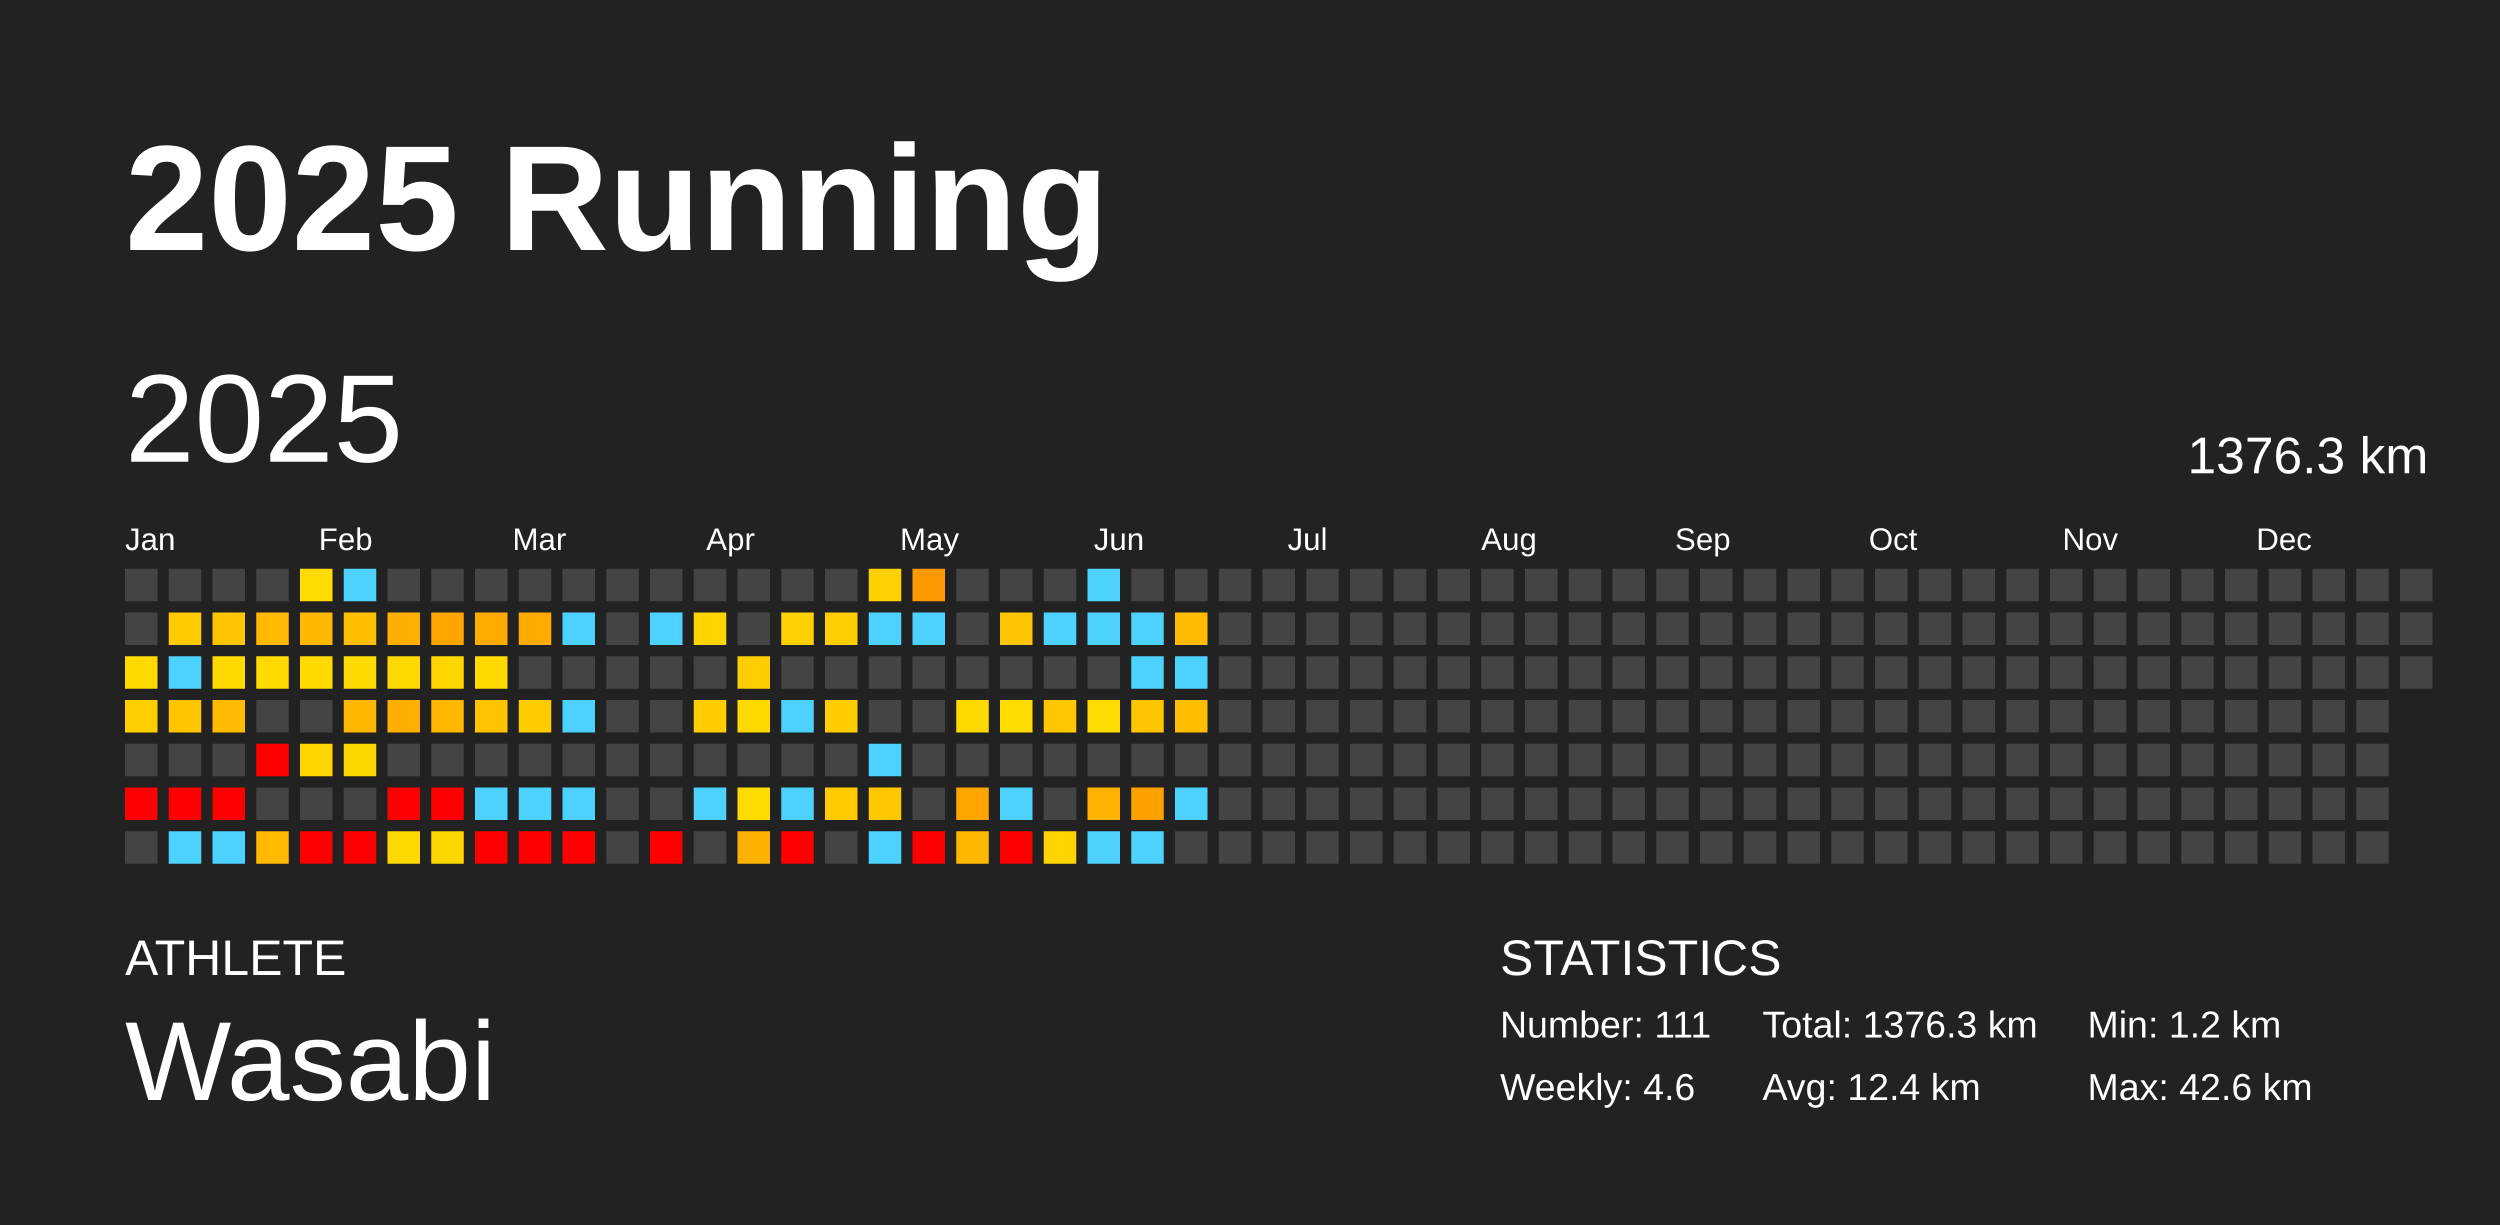
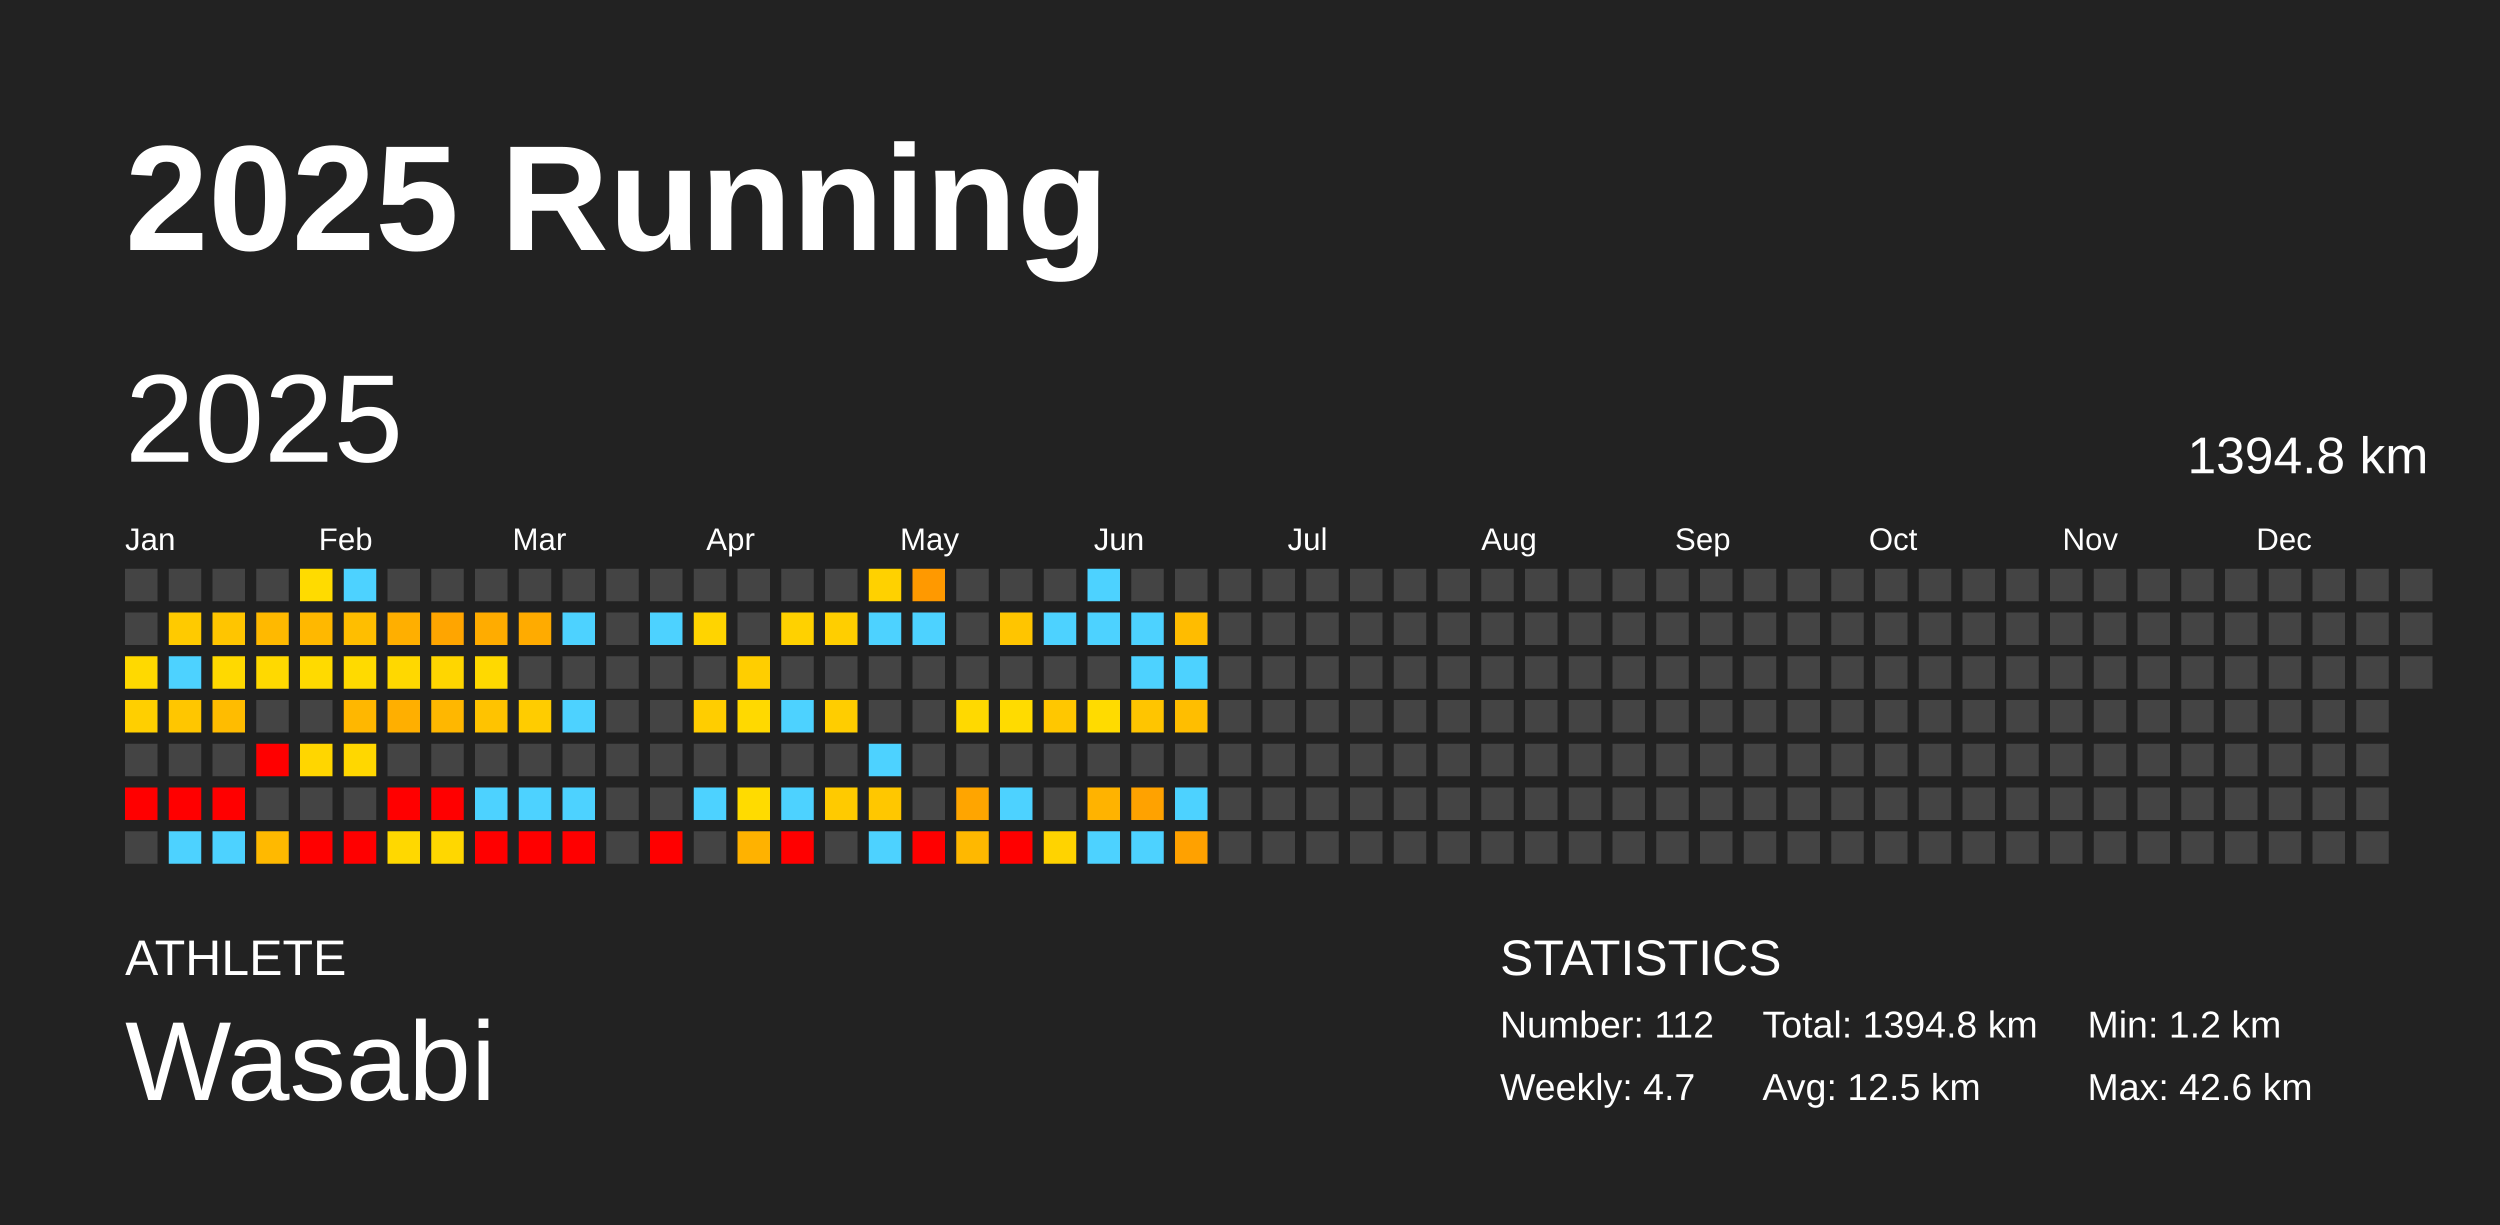
<svg xmlns="http://www.w3.org/2000/svg" baseProfile="full" height="98mm" version="1.1" viewBox="0,0,200,98" width="200mm">
  <defs />
  <rect fill="#222222" height="98" width="200" x="0" y="0" />
  <text fill="#FFFFFF" style="font-size:12px; font-family:Arial; font-weight:bold;" x="10" y="20">2025 Running</text>
  <text fill="#FFFFFF" style="font-size:4px; font-family:Arial" x="10" y="78">ATHLETE</text>
  <text fill="#FFFFFF" style="font-size:9px; font-family:Arial" x="10" y="88">Wasabi</text>
  <text fill="#FFFFFF" style="font-size:4px; font-family:Arial" x="120" y="78">STATISTICS</text>
-   <text fill="#FFFFFF" style="font-size:3px; font-family:Arial" x="120" y="83">Number: 111</text>
-   <text fill="#FFFFFF" style="font-size:3px; font-family:Arial" x="120" y="88">Weekly: 4.6</text>
-   <text fill="#FFFFFF" style="font-size:3px; font-family:Arial" x="141" y="83">Total: 1376.3 km</text>
-   <text fill="#FFFFFF" style="font-size:3px; font-family:Arial" x="141" y="88">Avg: 12.4 km</text>
+   <text fill="#FFFFFF" style="font-size:3px; font-family:Arial" x="120" y="83">Number: 112</text>
+   <text fill="#FFFFFF" style="font-size:3px; font-family:Arial" x="120" y="88">Weekly: 4.7</text>
+   <text fill="#FFFFFF" style="font-size:3px; font-family:Arial" x="141" y="83">Total: 1394.8 km</text>
+   <text fill="#FFFFFF" style="font-size:3px; font-family:Arial" x="141" y="88">Avg: 12.5 km</text>
  <text fill="#FFFFFF" style="font-size:3px; font-family:Arial" x="167" y="83">Min: 1.2 km</text>
  <text fill="#FFFFFF" style="font-size:3px; font-family:Arial" x="167" y="88">Max: 42.6 km</text>
  <text dominant-baseline="hanging" fill="#FFFFFF" style="font-size:10.0px; font-family:Arial;" x="10" y="30">2025</text>
-   <text dominant-baseline="hanging" fill="#FFFFFF" style="font-size:4.125px; font-family:Arial;" x="175" y="35">1376.3 km</text>
+   <text dominant-baseline="hanging" fill="#FFFFFF" style="font-size:4.125px; font-family:Arial;" x="175" y="35">1394.8 km</text>
  <text fill="#FFFFFF" style="font-size:2.5px; font-family:Arial" x="10.0" y="44">Jan</text>
  <text fill="#FFFFFF" style="font-size:2.5px; font-family:Arial" x="25.5" y="44">Feb</text>
  <text fill="#FFFFFF" style="font-size:2.5px; font-family:Arial" x="41.0" y="44">Mar</text>
  <text fill="#FFFFFF" style="font-size:2.5px; font-family:Arial" x="56.5" y="44">Apr</text>
  <text fill="#FFFFFF" style="font-size:2.5px; font-family:Arial" x="72.0" y="44">May</text>
  <text fill="#FFFFFF" style="font-size:2.5px; font-family:Arial" x="87.5" y="44">Jun</text>
  <text fill="#FFFFFF" style="font-size:2.5px; font-family:Arial" x="103.0" y="44">Jul</text>
  <text fill="#FFFFFF" style="font-size:2.5px; font-family:Arial" x="118.5" y="44">Aug</text>
  <text fill="#FFFFFF" style="font-size:2.5px; font-family:Arial" x="134.0" y="44">Sep</text>
  <text fill="#FFFFFF" style="font-size:2.5px; font-family:Arial" x="149.5" y="44">Oct</text>
  <text fill="#FFFFFF" style="font-size:2.5px; font-family:Arial" x="165.0" y="44">Nov</text>
  <text fill="#FFFFFF" style="font-size:2.5px; font-family:Arial" x="180.5" y="44">Dec</text>
  <rect fill="#444444" height="2.6" width="2.6" x="10.0" y="45.5" />
  <rect fill="#444444" height="2.6" width="2.6" x="10.0" y="49.0" />
  <rect fill="#ffd900" height="2.6" width="2.6" x="10.0" y="52.5" />
  <rect fill="#ffcf00" height="2.6" width="2.6" x="10.0" y="56.0" />
  <rect fill="#444444" height="2.6" width="2.6" x="10.0" y="59.5" />
  <rect fill="red" height="2.6" width="2.6" x="10.0" y="63.0" />
  <rect fill="#444444" height="2.6" width="2.6" x="10.0" y="66.5" />
  <rect fill="#444444" height="2.6" width="2.6" x="13.5" y="45.5" />
  <rect fill="#ffca00" height="2.6" width="2.6" x="13.5" y="49.0" />
  <rect fill="#4dd2ff" height="2.6" width="2.6" x="13.5" y="52.5" />
  <rect fill="#ffc600" height="2.6" width="2.6" x="13.5" y="56.0" />
  <rect fill="#444444" height="2.6" width="2.6" x="13.5" y="59.5" />
  <rect fill="red" height="2.6" width="2.6" x="13.5" y="63.0" />
  <rect fill="#4dd2ff" height="2.6" width="2.6" x="13.5" y="66.5" />
  <rect fill="#444444" height="2.6" width="2.6" x="17.0" y="45.5" />
  <rect fill="#ffc500" height="2.6" width="2.6" x="17.0" y="49.0" />
  <rect fill="#ffd900" height="2.6" width="2.6" x="17.0" y="52.5" />
  <rect fill="#ffbc00" height="2.6" width="2.6" x="17.0" y="56.0" />
  <rect fill="#444444" height="2.6" width="2.6" x="17.0" y="59.5" />
  <rect fill="red" height="2.6" width="2.6" x="17.0" y="63.0" />
  <rect fill="#4dd2ff" height="2.6" width="2.6" x="17.0" y="66.5" />
  <rect fill="#444444" height="2.6" width="2.6" x="20.5" y="45.5" />
  <rect fill="#ffb900" height="2.6" width="2.6" x="20.5" y="49.0" />
  <rect fill="#ffd900" height="2.6" width="2.6" x="20.5" y="52.5" />
  <rect fill="#444444" height="2.6" width="2.6" x="20.5" y="56.0" />
  <rect fill="red" height="2.6" width="2.6" x="20.5" y="59.5" />
  <rect fill="#444444" height="2.6" width="2.6" x="20.5" y="63.0" />
  <rect fill="#ffb900" height="2.6" width="2.6" x="20.5" y="66.5" />
  <rect fill="#ffdb00" height="2.6" width="2.6" x="24.0" y="45.5" />
  <rect fill="#ffb800" height="2.6" width="2.6" x="24.0" y="49.0" />
  <rect fill="#ffda00" height="2.6" width="2.6" x="24.0" y="52.5" />
  <rect fill="#444444" height="2.6" width="2.6" x="24.0" y="56.0" />
  <rect fill="#ffd600" height="2.6" width="2.6" x="24.0" y="59.5" />
  <rect fill="#444444" height="2.6" width="2.6" x="24.0" y="63.0" />
  <rect fill="red" height="2.6" width="2.6" x="24.0" y="66.5" />
  <rect fill="#4dd2ff" height="2.6" width="2.6" x="27.5" y="45.5" />
  <rect fill="#ffbe00" height="2.6" width="2.6" x="27.5" y="49.0" />
  <rect fill="#ffda00" height="2.6" width="2.6" x="27.5" y="52.5" />
  <rect fill="#ffb700" height="2.6" width="2.6" x="27.5" y="56.0" />
  <rect fill="#ffd700" height="2.6" width="2.6" x="27.5" y="59.5" />
  <rect fill="#444444" height="2.6" width="2.6" x="27.5" y="63.0" />
  <rect fill="red" height="2.6" width="2.6" x="27.5" y="66.5" />
  <rect fill="#444444" height="2.6" width="2.6" x="31.0" y="45.5" />
  <rect fill="#ffaf00" height="2.6" width="2.6" x="31.0" y="49.0" />
  <rect fill="#ffd800" height="2.6" width="2.6" x="31.0" y="52.5" />
  <rect fill="#ffaf00" height="2.6" width="2.6" x="31.0" y="56.0" />
  <rect fill="#444444" height="2.6" width="2.6" x="31.0" y="59.5" />
  <rect fill="red" height="2.6" width="2.6" x="31.0" y="63.0" />
  <rect fill="#ffd800" height="2.6" width="2.6" x="31.0" y="66.5" />
  <rect fill="#444444" height="2.6" width="2.6" x="34.5" y="45.5" />
  <rect fill="#ffa500" height="2.6" width="2.6" x="34.5" y="49.0" />
  <rect fill="#ffd600" height="2.6" width="2.6" x="34.5" y="52.5" />
  <rect fill="#ffb700" height="2.6" width="2.6" x="34.5" y="56.0" />
  <rect fill="#444444" height="2.6" width="2.6" x="34.5" y="59.5" />
  <rect fill="red" height="2.6" width="2.6" x="34.5" y="63.0" />
  <rect fill="#ffd700" height="2.6" width="2.6" x="34.5" y="66.5" />
  <rect fill="#444444" height="2.6" width="2.6" x="38.0" y="45.5" />
  <rect fill="#ffac00" height="2.6" width="2.6" x="38.0" y="49.0" />
  <rect fill="#ffd900" height="2.6" width="2.6" x="38.0" y="52.5" />
  <rect fill="#ffc300" height="2.6" width="2.6" x="38.0" y="56.0" />
  <rect fill="#444444" height="2.6" width="2.6" x="38.0" y="59.5" />
  <rect fill="#4dd2ff" height="2.6" width="2.6" x="38.0" y="63.0" />
  <rect fill="red" height="2.6" width="2.6" x="38.0" y="66.5" />
  <rect fill="#444444" height="2.6" width="2.6" x="41.5" y="45.5" />
  <rect fill="#ffab00" height="2.6" width="2.6" x="41.5" y="49.0" />
  <rect fill="#444444" height="2.6" width="2.6" x="41.5" y="52.5" />
  <rect fill="#ffcc00" height="2.6" width="2.6" x="41.5" y="56.0" />
  <rect fill="#444444" height="2.6" width="2.6" x="41.5" y="59.5" />
  <rect fill="#4dd2ff" height="2.6" width="2.6" x="41.5" y="63.0" />
  <rect fill="red" height="2.6" width="2.6" x="41.5" y="66.5" />
  <rect fill="#444444" height="2.6" width="2.6" x="45.0" y="45.5" />
  <rect fill="#4dd2ff" height="2.6" width="2.6" x="45.0" y="49.0" />
  <rect fill="#444444" height="2.6" width="2.6" x="45.0" y="52.5" />
  <rect fill="#4dd2ff" height="2.6" width="2.6" x="45.0" y="56.0" />
  <rect fill="#444444" height="2.6" width="2.6" x="45.0" y="59.5" />
  <rect fill="#4dd2ff" height="2.6" width="2.6" x="45.0" y="63.0" />
  <rect fill="red" height="2.6" width="2.6" x="45.0" y="66.5" />
  <rect fill="#444444" height="2.6" width="2.6" x="48.5" y="45.5" />
  <rect fill="#444444" height="2.6" width="2.6" x="48.5" y="49.0" />
  <rect fill="#444444" height="2.6" width="2.6" x="48.5" y="52.5" />
  <rect fill="#444444" height="2.6" width="2.6" x="48.5" y="56.0" />
  <rect fill="#444444" height="2.6" width="2.6" x="48.5" y="59.5" />
  <rect fill="#444444" height="2.6" width="2.6" x="48.5" y="63.0" />
  <rect fill="#444444" height="2.6" width="2.6" x="48.5" y="66.5" />
  <rect fill="#444444" height="2.6" width="2.6" x="52.0" y="45.5" />
  <rect fill="#4dd2ff" height="2.6" width="2.6" x="52.0" y="49.0" />
  <rect fill="#444444" height="2.6" width="2.6" x="52.0" y="52.5" />
  <rect fill="#444444" height="2.6" width="2.6" x="52.0" y="56.0" />
  <rect fill="#444444" height="2.6" width="2.6" x="52.0" y="59.5" />
  <rect fill="#444444" height="2.6" width="2.6" x="52.0" y="63.0" />
  <rect fill="red" height="2.6" width="2.6" x="52.0" y="66.5" />
  <rect fill="#444444" height="2.6" width="2.6" x="55.5" y="45.5" />
  <rect fill="#ffd400" height="2.6" width="2.6" x="55.5" y="49.0" />
  <rect fill="#444444" height="2.6" width="2.6" x="55.5" y="52.5" />
  <rect fill="#ffcd00" height="2.6" width="2.6" x="55.5" y="56.0" />
  <rect fill="#444444" height="2.6" width="2.6" x="55.5" y="59.5" />
  <rect fill="#4dd2ff" height="2.6" width="2.6" x="55.5" y="63.0" />
  <rect fill="#444444" height="2.6" width="2.6" x="55.5" y="66.5" />
  <rect fill="#444444" height="2.6" width="2.6" x="59.0" y="45.5" />
  <rect fill="#444444" height="2.6" width="2.6" x="59.0" y="49.0" />
  <rect fill="#ffce00" height="2.6" width="2.6" x="59.0" y="52.5" />
  <rect fill="#ffd900" height="2.6" width="2.6" x="59.0" y="56.0" />
  <rect fill="#444444" height="2.6" width="2.6" x="59.0" y="59.5" />
  <rect fill="#ffdb00" height="2.6" width="2.6" x="59.0" y="63.0" />
  <rect fill="#ffb200" height="2.6" width="2.6" x="59.0" y="66.5" />
  <rect fill="#444444" height="2.6" width="2.6" x="62.5" y="45.5" />
  <rect fill="#ffd100" height="2.6" width="2.6" x="62.5" y="49.0" />
  <rect fill="#444444" height="2.6" width="2.6" x="62.5" y="52.5" />
  <rect fill="#4dd2ff" height="2.6" width="2.6" x="62.5" y="56.0" />
  <rect fill="#444444" height="2.6" width="2.6" x="62.5" y="59.5" />
  <rect fill="#4dd2ff" height="2.6" width="2.6" x="62.5" y="63.0" />
  <rect fill="red" height="2.6" width="2.6" x="62.5" y="66.5" />
  <rect fill="#444444" height="2.6" width="2.6" x="66.0" y="45.5" />
  <rect fill="#ffce00" height="2.6" width="2.6" x="66.0" y="49.0" />
  <rect fill="#444444" height="2.6" width="2.6" x="66.0" y="52.5" />
  <rect fill="#ffcd00" height="2.6" width="2.6" x="66.0" y="56.0" />
  <rect fill="#444444" height="2.6" width="2.6" x="66.0" y="59.5" />
  <rect fill="#ffca00" height="2.6" width="2.6" x="66.0" y="63.0" />
  <rect fill="#444444" height="2.6" width="2.6" x="66.0" y="66.5" />
  <rect fill="#ffd100" height="2.6" width="2.6" x="69.5" y="45.5" />
  <rect fill="#4dd2ff" height="2.6" width="2.6" x="69.5" y="49.0" />
  <rect fill="#444444" height="2.6" width="2.6" x="69.5" y="52.5" />
  <rect fill="#444444" height="2.6" width="2.6" x="69.5" y="56.0" />
  <rect fill="#4dd2ff" height="2.6" width="2.6" x="69.5" y="59.5" />
  <rect fill="#ffc700" height="2.6" width="2.6" x="69.5" y="63.0" />
  <rect fill="#4dd2ff" height="2.6" width="2.6" x="69.5" y="66.5" />
  <rect fill="#ff9900" height="2.6" width="2.6" x="73.0" y="45.5" />
  <rect fill="#4dd2ff" height="2.6" width="2.6" x="73.0" y="49.0" />
  <rect fill="#444444" height="2.6" width="2.6" x="73.0" y="52.5" />
  <rect fill="#444444" height="2.6" width="2.6" x="73.0" y="56.0" />
  <rect fill="#444444" height="2.6" width="2.6" x="73.0" y="59.5" />
  <rect fill="#444444" height="2.6" width="2.6" x="73.0" y="63.0" />
  <rect fill="red" height="2.6" width="2.6" x="73.0" y="66.5" />
  <rect fill="#444444" height="2.6" width="2.6" x="76.5" y="45.5" />
  <rect fill="#444444" height="2.6" width="2.6" x="76.5" y="49.0" />
  <rect fill="#444444" height="2.6" width="2.6" x="76.5" y="52.5" />
  <rect fill="#ffd900" height="2.6" width="2.6" x="76.5" y="56.0" />
  <rect fill="#444444" height="2.6" width="2.6" x="76.5" y="59.5" />
  <rect fill="#ffa500" height="2.6" width="2.6" x="76.5" y="63.0" />
  <rect fill="#ffb800" height="2.6" width="2.6" x="76.5" y="66.5" />
  <rect fill="#444444" height="2.6" width="2.6" x="80.0" y="45.5" />
  <rect fill="#ffc500" height="2.6" width="2.6" x="80.0" y="49.0" />
  <rect fill="#444444" height="2.6" width="2.6" x="80.0" y="52.5" />
  <rect fill="#ffdb00" height="2.6" width="2.6" x="80.0" y="56.0" />
  <rect fill="#444444" height="2.6" width="2.6" x="80.0" y="59.5" />
  <rect fill="#4dd2ff" height="2.6" width="2.6" x="80.0" y="63.0" />
  <rect fill="red" height="2.6" width="2.6" x="80.0" y="66.5" />
  <rect fill="#444444" height="2.6" width="2.6" x="83.5" y="45.5" />
  <rect fill="#4dd2ff" height="2.6" width="2.6" x="83.5" y="49.0" />
  <rect fill="#444444" height="2.6" width="2.6" x="83.5" y="52.5" />
  <rect fill="#ffc700" height="2.6" width="2.6" x="83.5" y="56.0" />
  <rect fill="#444444" height="2.6" width="2.6" x="83.5" y="59.5" />
  <rect fill="#444444" height="2.6" width="2.6" x="83.5" y="63.0" />
  <rect fill="#ffd300" height="2.6" width="2.6" x="83.5" y="66.5" />
  <rect fill="#4dd2ff" height="2.6" width="2.6" x="87.0" y="45.5" />
  <rect fill="#4dd2ff" height="2.6" width="2.6" x="87.0" y="49.0" />
  <rect fill="#444444" height="2.6" width="2.6" x="87.0" y="52.5" />
  <rect fill="#ffdb00" height="2.6" width="2.6" x="87.0" y="56.0" />
  <rect fill="#444444" height="2.6" width="2.6" x="87.0" y="59.5" />
  <rect fill="#ffb300" height="2.6" width="2.6" x="87.0" y="63.0" />
  <rect fill="#4dd2ff" height="2.6" width="2.6" x="87.0" y="66.5" />
  <rect fill="#444444" height="2.6" width="2.6" x="90.5" y="45.5" />
  <rect fill="#4dd2ff" height="2.6" width="2.6" x="90.5" y="49.0" />
  <rect fill="#4dd2ff" height="2.6" width="2.6" x="90.5" y="52.5" />
  <rect fill="#ffc500" height="2.6" width="2.6" x="90.5" y="56.0" />
  <rect fill="#444444" height="2.6" width="2.6" x="90.5" y="59.5" />
  <rect fill="#ffa200" height="2.6" width="2.6" x="90.5" y="63.0" />
  <rect fill="#4dd2ff" height="2.6" width="2.6" x="90.5" y="66.5" />
  <rect fill="#444444" height="2.6" width="2.6" x="94.0" y="45.5" />
  <rect fill="#ffbc00" height="2.6" width="2.6" x="94.0" y="49.0" />
  <rect fill="#4dd2ff" height="2.6" width="2.6" x="94.0" y="52.5" />
  <rect fill="#ffbe00" height="2.6" width="2.6" x="94.0" y="56.0" />
  <rect fill="#444444" height="2.6" width="2.6" x="94.0" y="59.5" />
  <rect fill="#4dd2ff" height="2.6" width="2.6" x="94.0" y="63.0" />
-   <rect fill="#444444" height="2.6" width="2.6" x="94.0" y="66.5" />
+   <rect fill="#ffa100" height="2.6" width="2.6" x="94.0" y="66.5" />
  <rect fill="#444444" height="2.6" width="2.6" x="97.5" y="45.5" />
  <rect fill="#444444" height="2.6" width="2.6" x="97.5" y="49.0" />
  <rect fill="#444444" height="2.6" width="2.6" x="97.5" y="52.5" />
  <rect fill="#444444" height="2.6" width="2.6" x="97.5" y="56.0" />
  <rect fill="#444444" height="2.6" width="2.6" x="97.5" y="59.5" />
  <rect fill="#444444" height="2.6" width="2.6" x="97.5" y="63.0" />
  <rect fill="#444444" height="2.6" width="2.6" x="97.5" y="66.5" />
  <rect fill="#444444" height="2.6" width="2.6" x="101.0" y="45.5" />
  <rect fill="#444444" height="2.6" width="2.6" x="101.0" y="49.0" />
  <rect fill="#444444" height="2.6" width="2.6" x="101.0" y="52.5" />
  <rect fill="#444444" height="2.6" width="2.6" x="101.0" y="56.0" />
  <rect fill="#444444" height="2.6" width="2.6" x="101.0" y="59.5" />
  <rect fill="#444444" height="2.6" width="2.6" x="101.0" y="63.0" />
  <rect fill="#444444" height="2.6" width="2.6" x="101.0" y="66.5" />
  <rect fill="#444444" height="2.6" width="2.6" x="104.5" y="45.5" />
  <rect fill="#444444" height="2.6" width="2.6" x="104.5" y="49.0" />
  <rect fill="#444444" height="2.6" width="2.6" x="104.5" y="52.5" />
  <rect fill="#444444" height="2.6" width="2.6" x="104.5" y="56.0" />
  <rect fill="#444444" height="2.6" width="2.6" x="104.5" y="59.5" />
  <rect fill="#444444" height="2.6" width="2.6" x="104.5" y="63.0" />
  <rect fill="#444444" height="2.6" width="2.6" x="104.5" y="66.5" />
  <rect fill="#444444" height="2.6" width="2.6" x="108.0" y="45.5" />
  <rect fill="#444444" height="2.6" width="2.6" x="108.0" y="49.0" />
  <rect fill="#444444" height="2.6" width="2.6" x="108.0" y="52.5" />
  <rect fill="#444444" height="2.6" width="2.6" x="108.0" y="56.0" />
  <rect fill="#444444" height="2.6" width="2.6" x="108.0" y="59.5" />
  <rect fill="#444444" height="2.6" width="2.6" x="108.0" y="63.0" />
  <rect fill="#444444" height="2.6" width="2.6" x="108.0" y="66.5" />
  <rect fill="#444444" height="2.6" width="2.6" x="111.5" y="45.5" />
  <rect fill="#444444" height="2.6" width="2.6" x="111.5" y="49.0" />
  <rect fill="#444444" height="2.6" width="2.6" x="111.5" y="52.5" />
  <rect fill="#444444" height="2.6" width="2.6" x="111.5" y="56.0" />
  <rect fill="#444444" height="2.6" width="2.6" x="111.5" y="59.5" />
  <rect fill="#444444" height="2.6" width="2.6" x="111.5" y="63.0" />
  <rect fill="#444444" height="2.6" width="2.6" x="111.5" y="66.5" />
  <rect fill="#444444" height="2.6" width="2.6" x="115.0" y="45.5" />
  <rect fill="#444444" height="2.6" width="2.6" x="115.0" y="49.0" />
  <rect fill="#444444" height="2.6" width="2.6" x="115.0" y="52.5" />
  <rect fill="#444444" height="2.6" width="2.6" x="115.0" y="56.0" />
  <rect fill="#444444" height="2.6" width="2.6" x="115.0" y="59.5" />
  <rect fill="#444444" height="2.6" width="2.6" x="115.0" y="63.0" />
  <rect fill="#444444" height="2.6" width="2.6" x="115.0" y="66.5" />
  <rect fill="#444444" height="2.6" width="2.6" x="118.5" y="45.5" />
  <rect fill="#444444" height="2.6" width="2.6" x="118.5" y="49.0" />
  <rect fill="#444444" height="2.6" width="2.6" x="118.5" y="52.5" />
  <rect fill="#444444" height="2.6" width="2.6" x="118.5" y="56.0" />
  <rect fill="#444444" height="2.6" width="2.6" x="118.5" y="59.5" />
  <rect fill="#444444" height="2.6" width="2.6" x="118.5" y="63.0" />
  <rect fill="#444444" height="2.6" width="2.6" x="118.5" y="66.5" />
  <rect fill="#444444" height="2.6" width="2.6" x="122.0" y="45.5" />
  <rect fill="#444444" height="2.6" width="2.6" x="122.0" y="49.0" />
  <rect fill="#444444" height="2.6" width="2.6" x="122.0" y="52.5" />
  <rect fill="#444444" height="2.6" width="2.6" x="122.0" y="56.0" />
  <rect fill="#444444" height="2.6" width="2.6" x="122.0" y="59.5" />
  <rect fill="#444444" height="2.6" width="2.6" x="122.0" y="63.0" />
  <rect fill="#444444" height="2.6" width="2.6" x="122.0" y="66.5" />
  <rect fill="#444444" height="2.6" width="2.6" x="125.5" y="45.5" />
  <rect fill="#444444" height="2.6" width="2.6" x="125.5" y="49.0" />
  <rect fill="#444444" height="2.6" width="2.6" x="125.5" y="52.5" />
  <rect fill="#444444" height="2.6" width="2.6" x="125.5" y="56.0" />
  <rect fill="#444444" height="2.6" width="2.6" x="125.5" y="59.5" />
  <rect fill="#444444" height="2.6" width="2.6" x="125.5" y="63.0" />
  <rect fill="#444444" height="2.6" width="2.6" x="125.5" y="66.5" />
  <rect fill="#444444" height="2.6" width="2.6" x="129.0" y="45.5" />
  <rect fill="#444444" height="2.6" width="2.6" x="129.0" y="49.0" />
  <rect fill="#444444" height="2.6" width="2.6" x="129.0" y="52.5" />
  <rect fill="#444444" height="2.6" width="2.6" x="129.0" y="56.0" />
  <rect fill="#444444" height="2.6" width="2.6" x="129.0" y="59.5" />
  <rect fill="#444444" height="2.6" width="2.6" x="129.0" y="63.0" />
  <rect fill="#444444" height="2.6" width="2.6" x="129.0" y="66.5" />
  <rect fill="#444444" height="2.6" width="2.6" x="132.5" y="45.5" />
  <rect fill="#444444" height="2.6" width="2.6" x="132.5" y="49.0" />
  <rect fill="#444444" height="2.6" width="2.6" x="132.5" y="52.5" />
  <rect fill="#444444" height="2.6" width="2.6" x="132.5" y="56.0" />
  <rect fill="#444444" height="2.6" width="2.6" x="132.5" y="59.5" />
  <rect fill="#444444" height="2.6" width="2.6" x="132.5" y="63.0" />
  <rect fill="#444444" height="2.6" width="2.6" x="132.5" y="66.5" />
  <rect fill="#444444" height="2.6" width="2.6" x="136.0" y="45.5" />
  <rect fill="#444444" height="2.6" width="2.6" x="136.0" y="49.0" />
  <rect fill="#444444" height="2.6" width="2.6" x="136.0" y="52.5" />
  <rect fill="#444444" height="2.6" width="2.6" x="136.0" y="56.0" />
  <rect fill="#444444" height="2.6" width="2.6" x="136.0" y="59.5" />
  <rect fill="#444444" height="2.6" width="2.6" x="136.0" y="63.0" />
  <rect fill="#444444" height="2.6" width="2.6" x="136.0" y="66.5" />
  <rect fill="#444444" height="2.6" width="2.6" x="139.5" y="45.5" />
  <rect fill="#444444" height="2.6" width="2.6" x="139.5" y="49.0" />
  <rect fill="#444444" height="2.6" width="2.6" x="139.5" y="52.5" />
  <rect fill="#444444" height="2.6" width="2.6" x="139.5" y="56.0" />
  <rect fill="#444444" height="2.6" width="2.6" x="139.5" y="59.5" />
  <rect fill="#444444" height="2.6" width="2.6" x="139.5" y="63.0" />
  <rect fill="#444444" height="2.6" width="2.6" x="139.5" y="66.5" />
  <rect fill="#444444" height="2.6" width="2.6" x="143.0" y="45.5" />
  <rect fill="#444444" height="2.6" width="2.6" x="143.0" y="49.0" />
  <rect fill="#444444" height="2.6" width="2.6" x="143.0" y="52.5" />
  <rect fill="#444444" height="2.6" width="2.6" x="143.0" y="56.0" />
  <rect fill="#444444" height="2.6" width="2.6" x="143.0" y="59.5" />
  <rect fill="#444444" height="2.6" width="2.6" x="143.0" y="63.0" />
  <rect fill="#444444" height="2.6" width="2.6" x="143.0" y="66.5" />
  <rect fill="#444444" height="2.6" width="2.6" x="146.5" y="45.5" />
  <rect fill="#444444" height="2.6" width="2.6" x="146.5" y="49.0" />
  <rect fill="#444444" height="2.6" width="2.6" x="146.5" y="52.5" />
  <rect fill="#444444" height="2.6" width="2.6" x="146.5" y="56.0" />
  <rect fill="#444444" height="2.6" width="2.6" x="146.5" y="59.5" />
  <rect fill="#444444" height="2.6" width="2.6" x="146.5" y="63.0" />
  <rect fill="#444444" height="2.6" width="2.6" x="146.5" y="66.5" />
  <rect fill="#444444" height="2.6" width="2.6" x="150.0" y="45.5" />
  <rect fill="#444444" height="2.6" width="2.6" x="150.0" y="49.0" />
  <rect fill="#444444" height="2.6" width="2.6" x="150.0" y="52.5" />
  <rect fill="#444444" height="2.6" width="2.6" x="150.0" y="56.0" />
  <rect fill="#444444" height="2.6" width="2.6" x="150.0" y="59.5" />
  <rect fill="#444444" height="2.6" width="2.6" x="150.0" y="63.0" />
  <rect fill="#444444" height="2.6" width="2.6" x="150.0" y="66.5" />
  <rect fill="#444444" height="2.6" width="2.6" x="153.5" y="45.5" />
  <rect fill="#444444" height="2.6" width="2.6" x="153.5" y="49.0" />
  <rect fill="#444444" height="2.6" width="2.6" x="153.5" y="52.5" />
  <rect fill="#444444" height="2.6" width="2.6" x="153.5" y="56.0" />
  <rect fill="#444444" height="2.6" width="2.6" x="153.5" y="59.5" />
  <rect fill="#444444" height="2.6" width="2.6" x="153.5" y="63.0" />
  <rect fill="#444444" height="2.6" width="2.6" x="153.5" y="66.5" />
  <rect fill="#444444" height="2.6" width="2.6" x="157.0" y="45.5" />
  <rect fill="#444444" height="2.6" width="2.6" x="157.0" y="49.0" />
  <rect fill="#444444" height="2.6" width="2.6" x="157.0" y="52.5" />
  <rect fill="#444444" height="2.6" width="2.6" x="157.0" y="56.0" />
  <rect fill="#444444" height="2.6" width="2.6" x="157.0" y="59.5" />
  <rect fill="#444444" height="2.6" width="2.6" x="157.0" y="63.0" />
  <rect fill="#444444" height="2.6" width="2.6" x="157.0" y="66.5" />
  <rect fill="#444444" height="2.6" width="2.6" x="160.5" y="45.5" />
  <rect fill="#444444" height="2.6" width="2.6" x="160.5" y="49.0" />
  <rect fill="#444444" height="2.6" width="2.6" x="160.5" y="52.5" />
  <rect fill="#444444" height="2.6" width="2.6" x="160.5" y="56.0" />
  <rect fill="#444444" height="2.6" width="2.6" x="160.5" y="59.5" />
  <rect fill="#444444" height="2.6" width="2.6" x="160.5" y="63.0" />
  <rect fill="#444444" height="2.6" width="2.6" x="160.5" y="66.5" />
  <rect fill="#444444" height="2.6" width="2.6" x="164.0" y="45.5" />
  <rect fill="#444444" height="2.6" width="2.6" x="164.0" y="49.0" />
  <rect fill="#444444" height="2.6" width="2.6" x="164.0" y="52.5" />
  <rect fill="#444444" height="2.6" width="2.6" x="164.0" y="56.0" />
  <rect fill="#444444" height="2.6" width="2.6" x="164.0" y="59.5" />
  <rect fill="#444444" height="2.6" width="2.6" x="164.0" y="63.0" />
  <rect fill="#444444" height="2.6" width="2.6" x="164.0" y="66.5" />
  <rect fill="#444444" height="2.6" width="2.6" x="167.5" y="45.5" />
  <rect fill="#444444" height="2.6" width="2.6" x="167.5" y="49.0" />
  <rect fill="#444444" height="2.6" width="2.6" x="167.5" y="52.5" />
  <rect fill="#444444" height="2.6" width="2.6" x="167.5" y="56.0" />
  <rect fill="#444444" height="2.6" width="2.6" x="167.5" y="59.5" />
  <rect fill="#444444" height="2.6" width="2.6" x="167.5" y="63.0" />
  <rect fill="#444444" height="2.6" width="2.6" x="167.5" y="66.5" />
  <rect fill="#444444" height="2.6" width="2.6" x="171.0" y="45.5" />
  <rect fill="#444444" height="2.6" width="2.6" x="171.0" y="49.0" />
  <rect fill="#444444" height="2.6" width="2.6" x="171.0" y="52.5" />
  <rect fill="#444444" height="2.6" width="2.6" x="171.0" y="56.0" />
  <rect fill="#444444" height="2.6" width="2.6" x="171.0" y="59.5" />
  <rect fill="#444444" height="2.6" width="2.6" x="171.0" y="63.0" />
  <rect fill="#444444" height="2.6" width="2.6" x="171.0" y="66.5" />
  <rect fill="#444444" height="2.6" width="2.6" x="174.5" y="45.5" />
  <rect fill="#444444" height="2.6" width="2.6" x="174.5" y="49.0" />
  <rect fill="#444444" height="2.6" width="2.6" x="174.5" y="52.5" />
  <rect fill="#444444" height="2.6" width="2.6" x="174.5" y="56.0" />
  <rect fill="#444444" height="2.6" width="2.6" x="174.5" y="59.5" />
  <rect fill="#444444" height="2.6" width="2.6" x="174.5" y="63.0" />
  <rect fill="#444444" height="2.6" width="2.6" x="174.5" y="66.5" />
  <rect fill="#444444" height="2.6" width="2.6" x="178.0" y="45.5" />
  <rect fill="#444444" height="2.6" width="2.6" x="178.0" y="49.0" />
  <rect fill="#444444" height="2.6" width="2.6" x="178.0" y="52.5" />
  <rect fill="#444444" height="2.6" width="2.6" x="178.0" y="56.0" />
  <rect fill="#444444" height="2.6" width="2.6" x="178.0" y="59.5" />
  <rect fill="#444444" height="2.6" width="2.6" x="178.0" y="63.0" />
  <rect fill="#444444" height="2.6" width="2.6" x="178.0" y="66.5" />
  <rect fill="#444444" height="2.6" width="2.6" x="181.5" y="45.5" />
  <rect fill="#444444" height="2.6" width="2.6" x="181.5" y="49.0" />
  <rect fill="#444444" height="2.6" width="2.6" x="181.5" y="52.5" />
  <rect fill="#444444" height="2.6" width="2.6" x="181.5" y="56.0" />
  <rect fill="#444444" height="2.6" width="2.6" x="181.5" y="59.5" />
  <rect fill="#444444" height="2.6" width="2.6" x="181.5" y="63.0" />
  <rect fill="#444444" height="2.6" width="2.6" x="181.5" y="66.5" />
  <rect fill="#444444" height="2.6" width="2.6" x="185.0" y="45.5" />
  <rect fill="#444444" height="2.6" width="2.6" x="185.0" y="49.0" />
  <rect fill="#444444" height="2.6" width="2.6" x="185.0" y="52.5" />
  <rect fill="#444444" height="2.6" width="2.6" x="185.0" y="56.0" />
  <rect fill="#444444" height="2.6" width="2.6" x="185.0" y="59.5" />
  <rect fill="#444444" height="2.6" width="2.6" x="185.0" y="63.0" />
  <rect fill="#444444" height="2.6" width="2.6" x="185.0" y="66.5" />
  <rect fill="#444444" height="2.6" width="2.6" x="188.5" y="45.5" />
  <rect fill="#444444" height="2.6" width="2.6" x="188.5" y="49.0" />
  <rect fill="#444444" height="2.6" width="2.6" x="188.5" y="52.5" />
  <rect fill="#444444" height="2.6" width="2.6" x="188.5" y="56.0" />
  <rect fill="#444444" height="2.6" width="2.6" x="188.5" y="59.5" />
  <rect fill="#444444" height="2.6" width="2.6" x="188.5" y="63.0" />
  <rect fill="#444444" height="2.6" width="2.6" x="188.5" y="66.5" />
  <rect fill="#444444" height="2.6" width="2.6" x="192.0" y="45.5" />
  <rect fill="#444444" height="2.6" width="2.6" x="192.0" y="49.0" />
  <rect fill="#444444" height="2.6" width="2.6" x="192.0" y="52.5" />
</svg>
